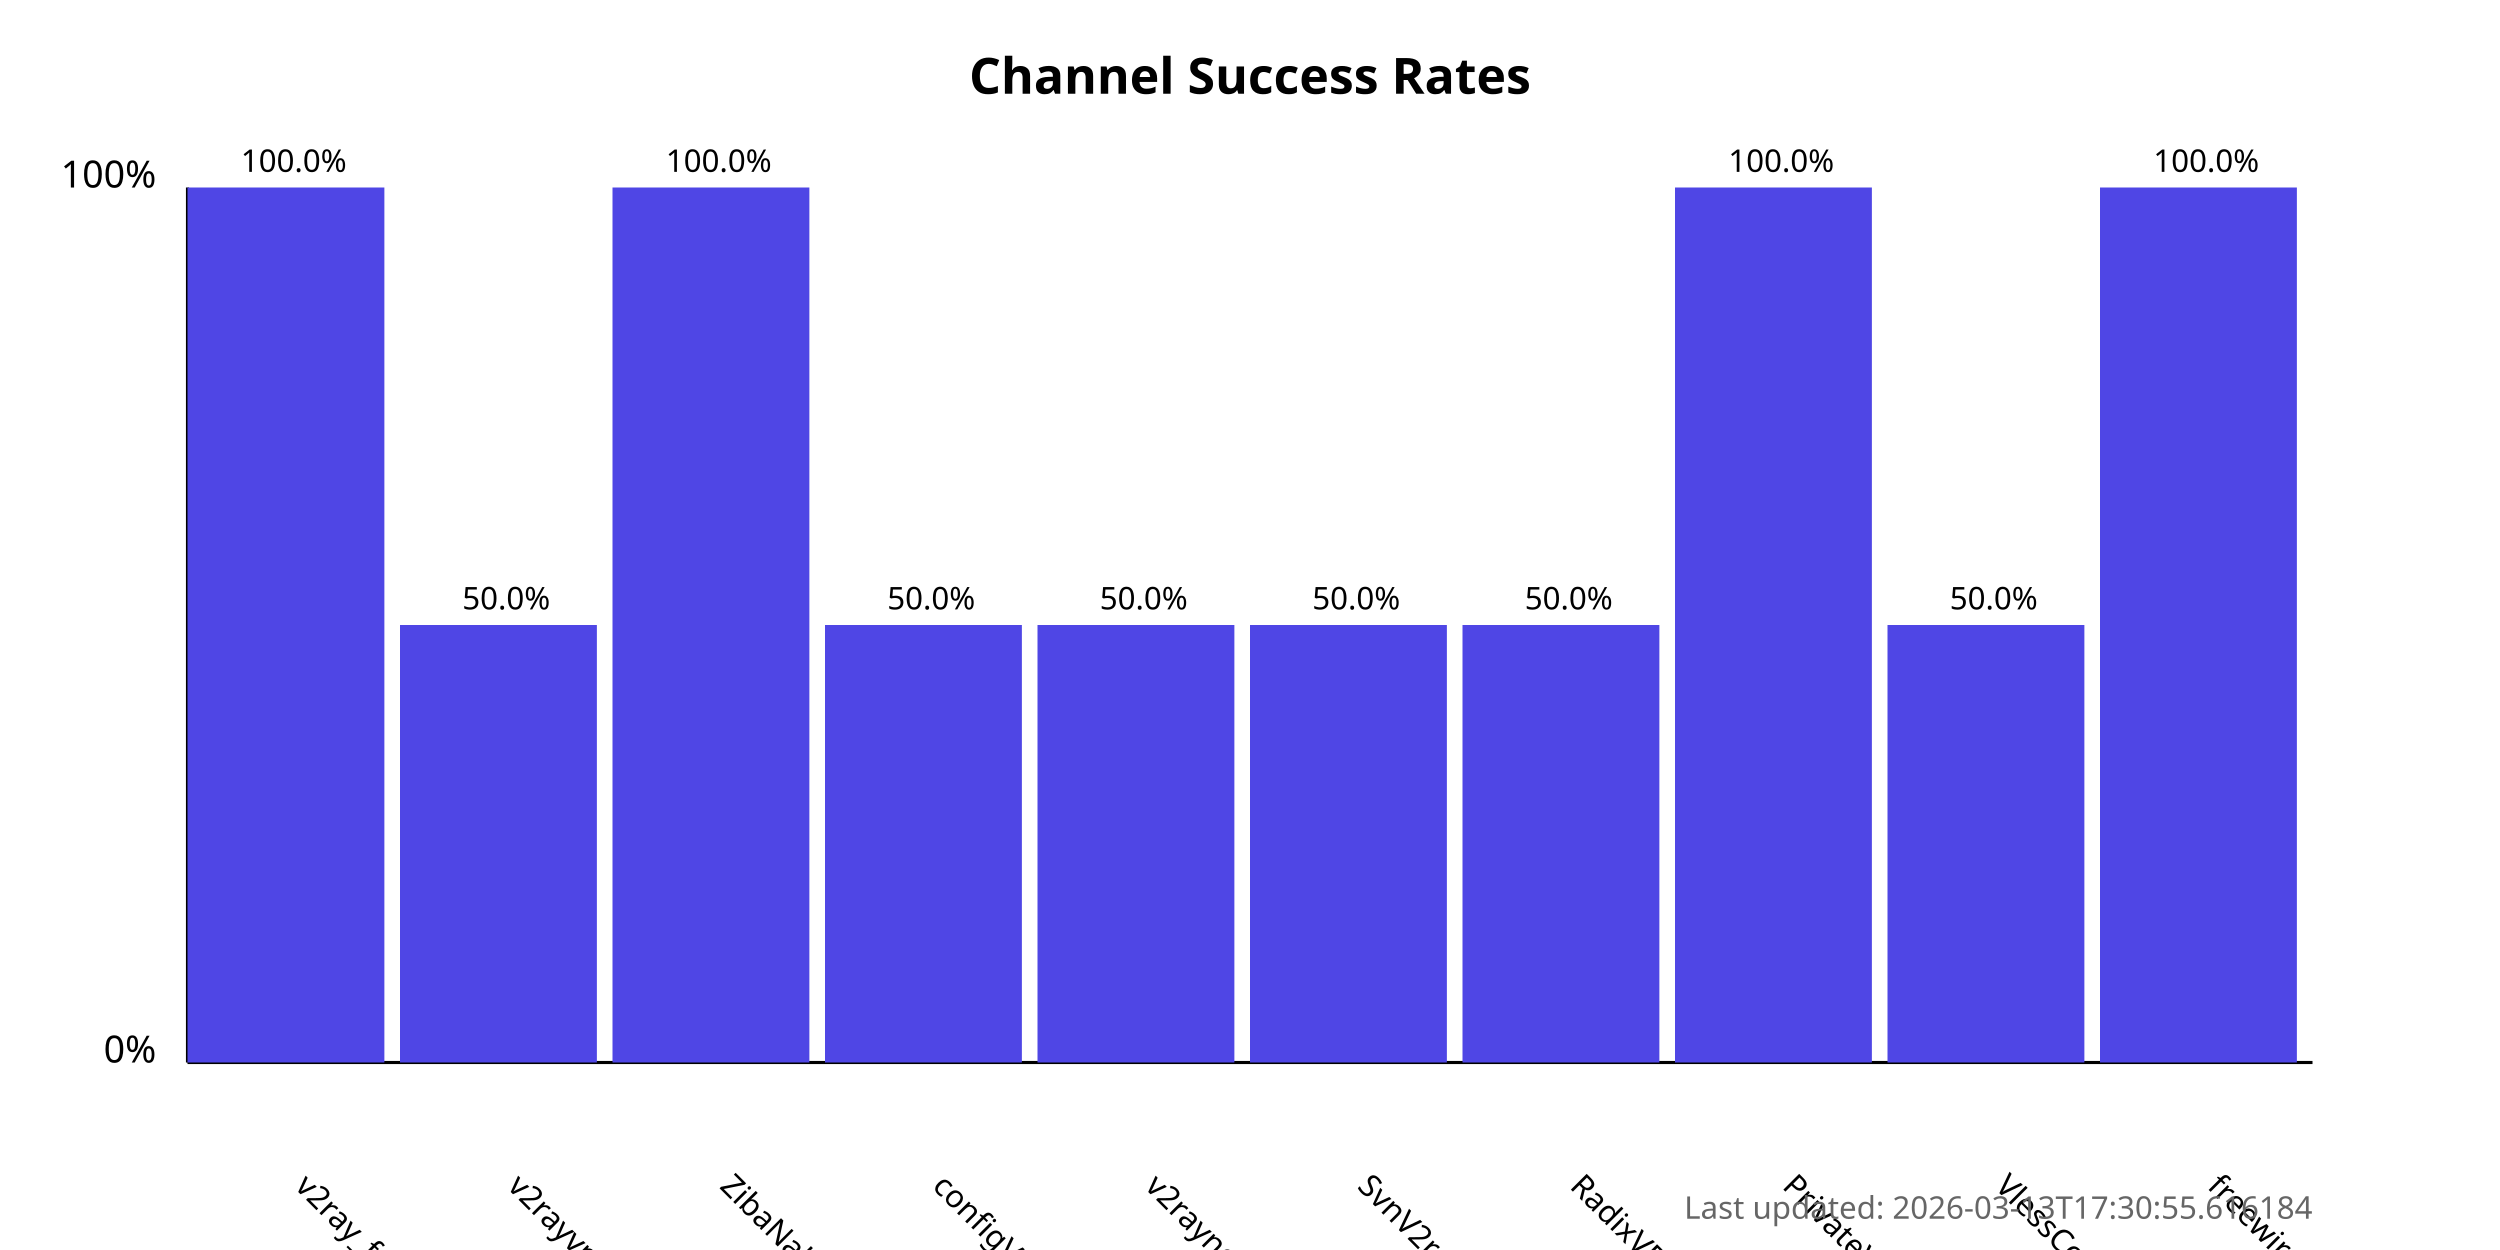
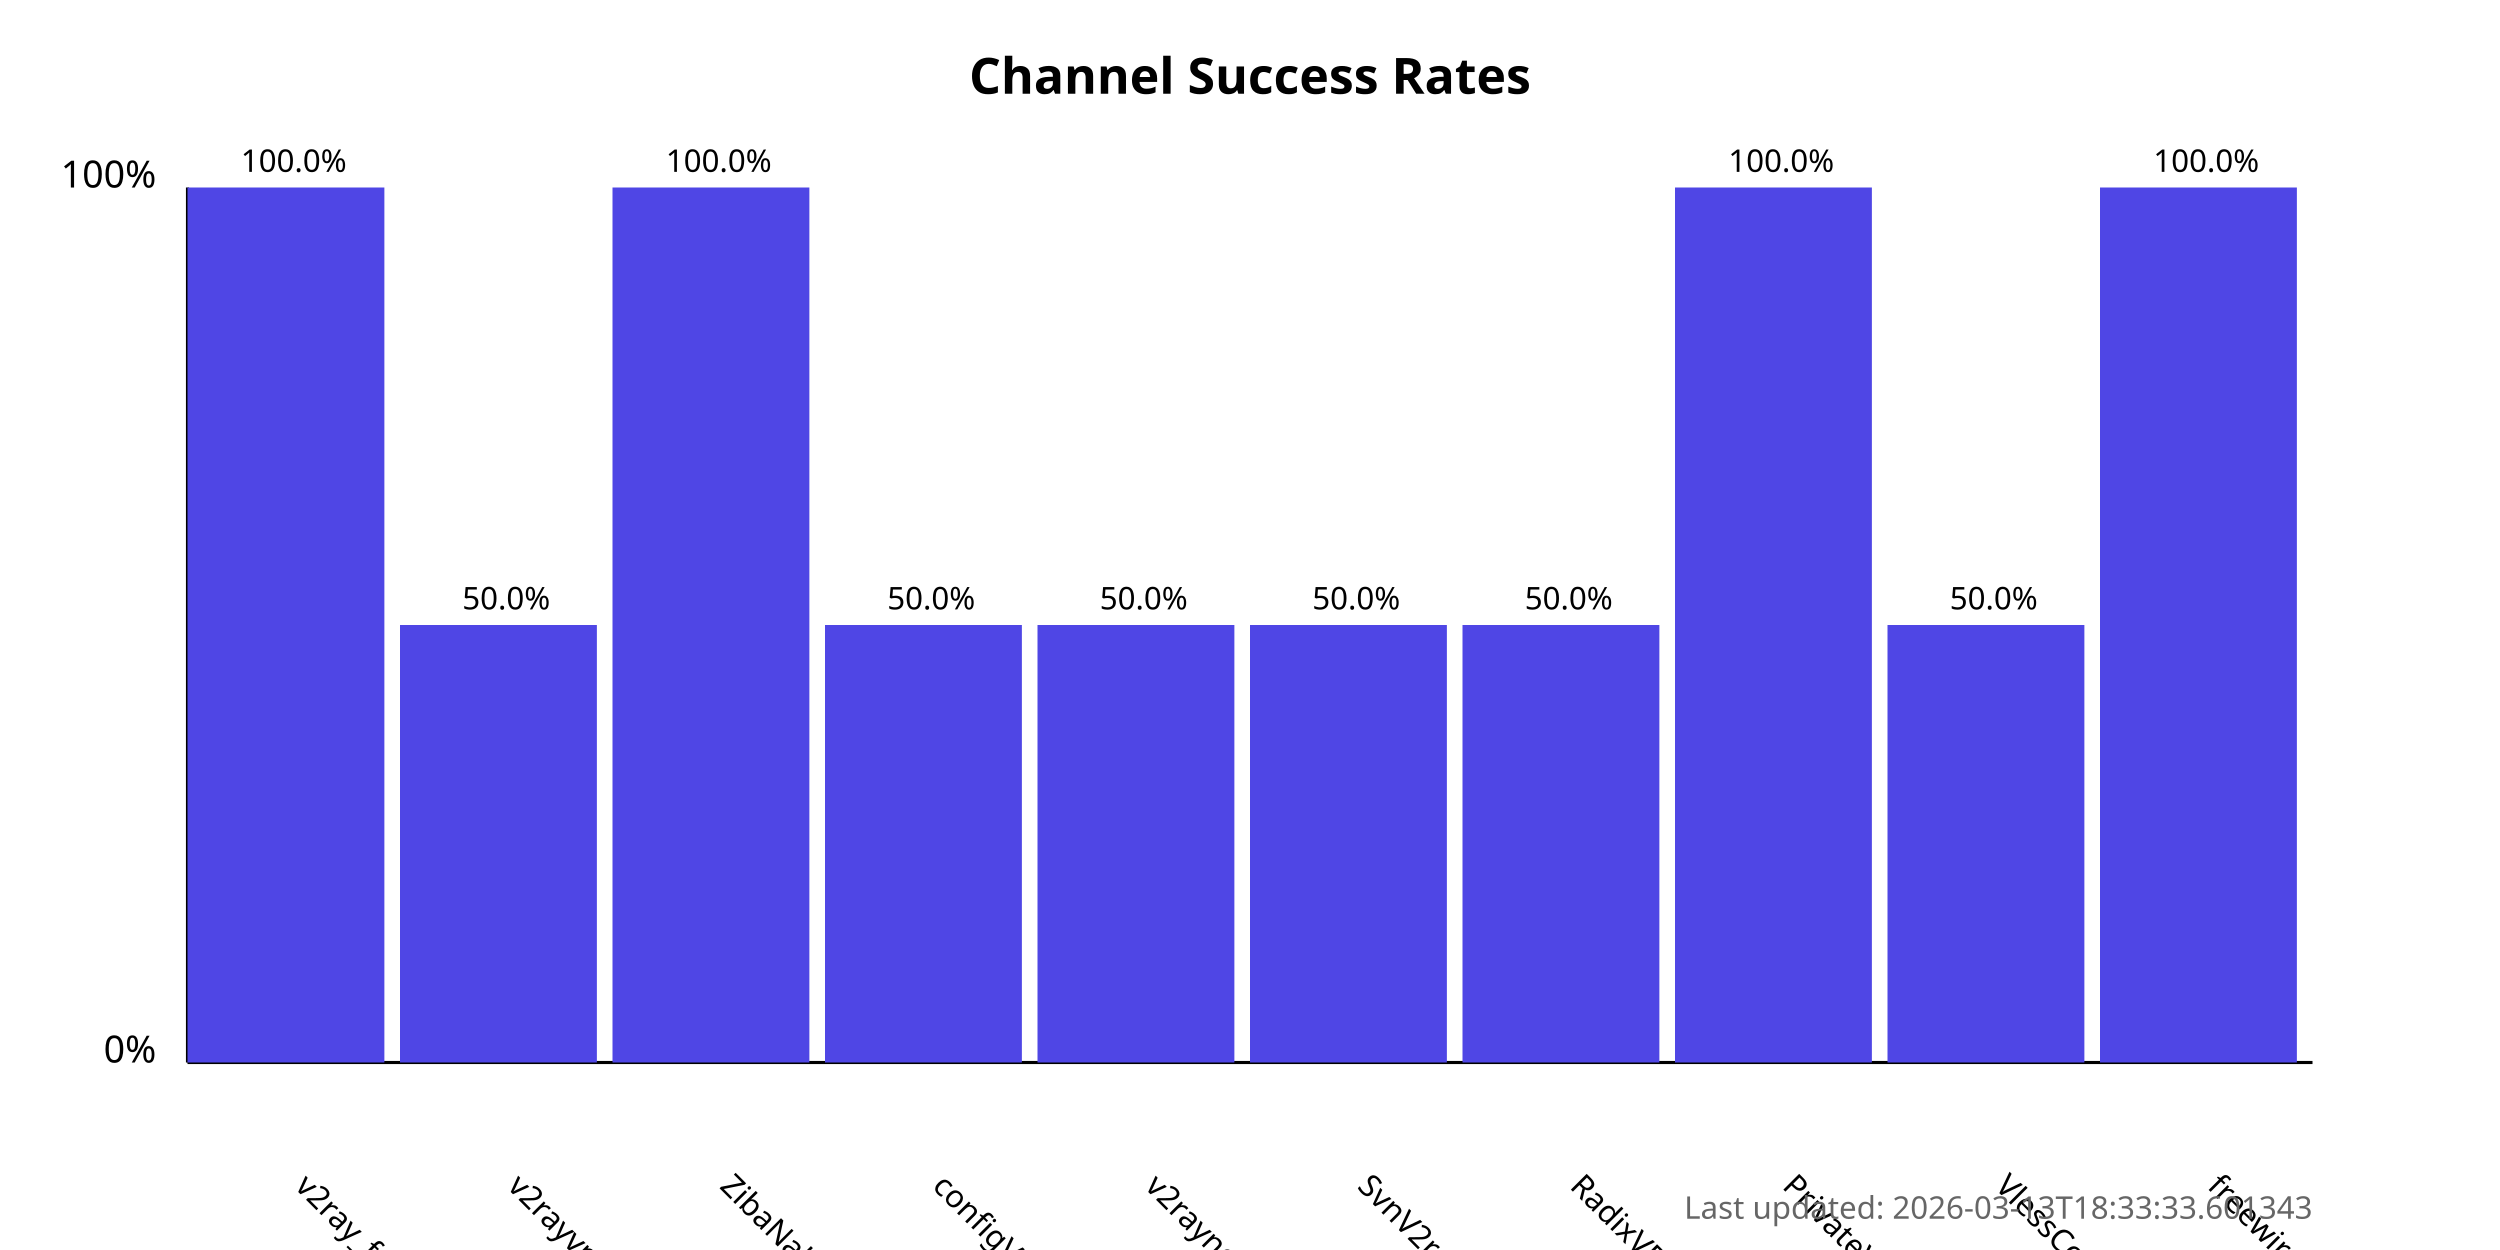
<svg xmlns="http://www.w3.org/2000/svg" width="800" height="400">
  <style>
            .chart-title { font: bold 16px sans-serif; }
            .axis-label { font: 12px sans-serif; }
            .tick-label { font: 10px sans-serif; }
            .bar { fill: #4f46e5; }
            .bar:hover { fill: #6366f1; }
            .timestamp { font: 10px sans-serif; fill: #666; }
        </style>
  <text x="400.0" y="30" text-anchor="middle" class="chart-title">
            Channel Success Rates
        </text>
  <line x1="60" y1="340" x2="60" y2="60" stroke="black" stroke-width="1" />
  <line x1="60" y1="340" x2="740" y2="340" stroke="black" stroke-width="1" />
  <text x="50" y="340" text-anchor="end" class="axis-label">0%</text>
  <text x="50" y="60" text-anchor="end" class="axis-label">100%</text>
  <g>
    <rect x="60" y="60.0" width="63.0" height="280.0" class="bar" />
    <text x="94.0" y="380" transform="rotate(45, 94.0, 380)" text-anchor="start" class="tick-label">
                v2ray_free_conf
            </text>
    <text x="94.0" y="55.0" text-anchor="middle" class="tick-label">
                100.0%
            </text>
  </g>
  <g>
    <rect x="128.0" y="200.0" width="63.0" height="140.0" class="bar" />
    <text x="162.0" y="380" transform="rotate(45, 162.0, 380)" text-anchor="start" class="tick-label">
                v2rayvpno
            </text>
    <text x="162.0" y="195.0" text-anchor="middle" class="tick-label">
                50.0%
            </text>
  </g>
  <g>
    <rect x="196.0" y="60.0" width="63.0" height="280.0" class="bar" />
    <text x="230.0" y="380" transform="rotate(45, 230.0, 380)" text-anchor="start" class="tick-label">
                ZibaNabz
            </text>
    <text x="230.0" y="55.0" text-anchor="middle" class="tick-label">
                100.0%
            </text>
  </g>
  <g>
    <rect x="264.0" y="200.0" width="63.0" height="140.0" class="bar" />
    <text x="298.0" y="380" transform="rotate(45, 298.0, 380)" text-anchor="start" class="tick-label">
                configV2rayForFree
            </text>
    <text x="298.0" y="195.0" text-anchor="middle" class="tick-label">
                50.0%
            </text>
  </g>
  <g>
    <rect x="332.0" y="200.0" width="63.0" height="140.0" class="bar" />
    <text x="366.0" y="380" transform="rotate(45, 366.0, 380)" text-anchor="start" class="tick-label">
                v2rayngvpn
            </text>
    <text x="366.0" y="195.0" text-anchor="middle" class="tick-label">
                50.0%
            </text>
  </g>
  <g>
    <rect x="400.0" y="200.0" width="63.0" height="140.0" class="bar" />
    <text x="434.0" y="380" transform="rotate(45, 434.0, 380)" text-anchor="start" class="tick-label">
                SvnV2ray
            </text>
    <text x="434.0" y="195.0" text-anchor="middle" class="tick-label">
                50.0%
            </text>
  </g>
  <g>
    <rect x="468.0" y="200.0" width="63.0" height="140.0" class="bar" />
    <text x="502.0" y="380" transform="rotate(45, 502.0, 380)" text-anchor="start" class="tick-label">
                RadixVPN
            </text>
    <text x="502.0" y="195.0" text-anchor="middle" class="tick-label">
                50.0%
            </text>
  </g>
  <g>
    <rect x="536.0" y="60.0" width="63.0" height="280.0" class="bar" />
    <text x="570.0" y="380" transform="rotate(45, 570.0, 380)" text-anchor="start" class="tick-label">
                PrivateVPNs
            </text>
    <text x="570.0" y="55.0" text-anchor="middle" class="tick-label">
                100.0%
            </text>
  </g>
  <g>
    <rect x="604.0" y="200.0" width="63.0" height="140.0" class="bar" />
    <text x="638.0" y="380" transform="rotate(45, 638.0, 380)" text-anchor="start" class="tick-label">
                VlessConfig
            </text>
    <text x="638.0" y="195.0" text-anchor="middle" class="tick-label">
                50.0%
            </text>
  </g>
  <g>
    <rect x="672.0" y="60.0" width="63.0" height="280.0" class="bar" />
    <text x="706.0" y="380" transform="rotate(45, 706.0, 380)" text-anchor="start" class="tick-label">
                freewireguard
            </text>
    <text x="706.0" y="55.0" text-anchor="middle" class="tick-label">
                100.0%
            </text>
  </g>
  <text x="740" y="390" text-anchor="end" class="timestamp">
-             Last updated: 2026-03-13T17:30:55.616184
+             Last updated: 2026-03-13T18:33:33.601343
        </text>
</svg>
